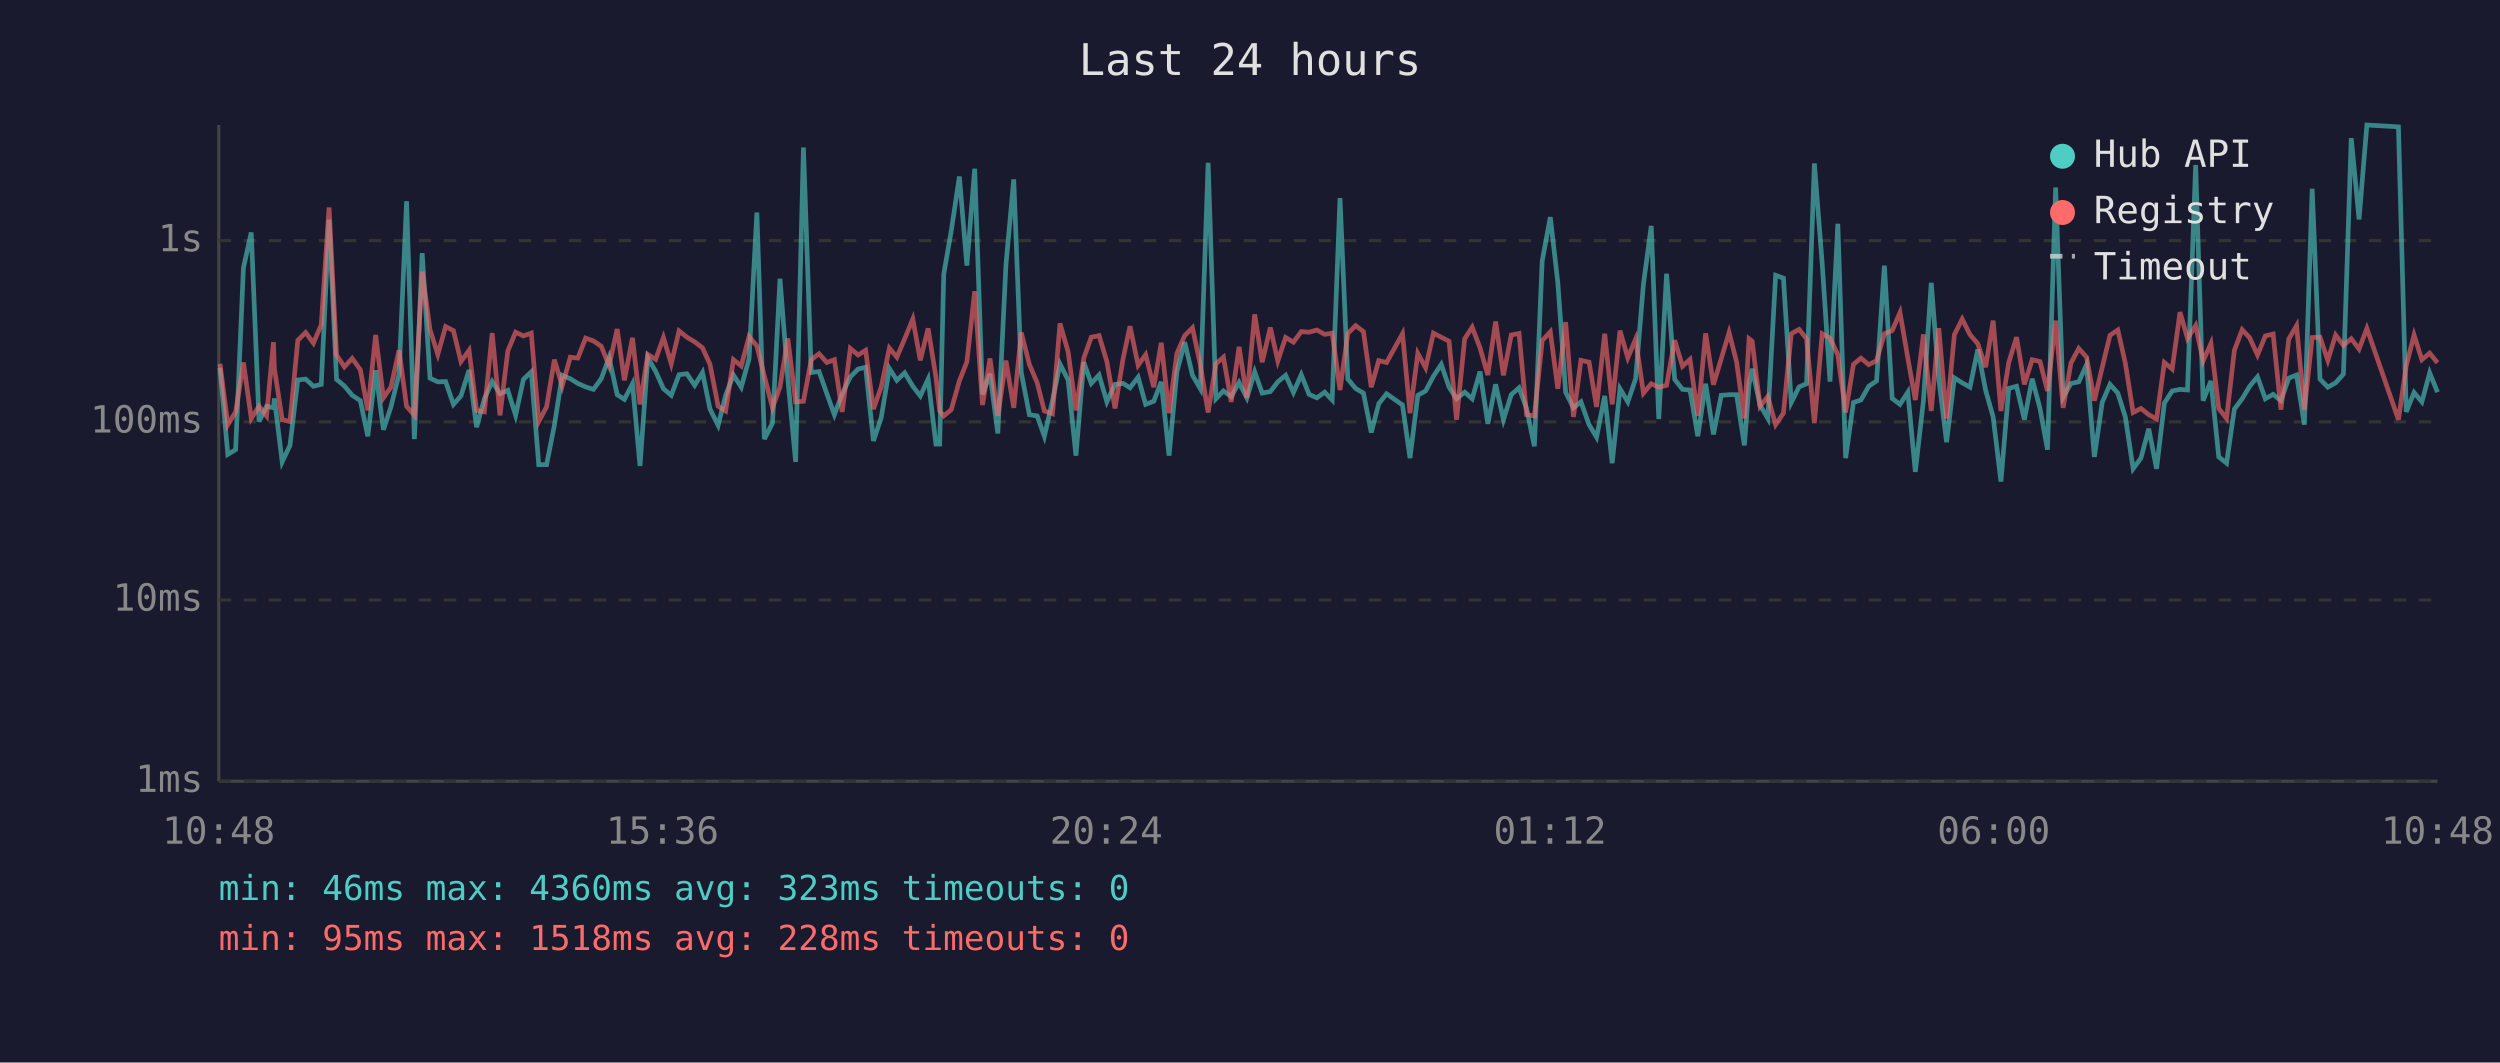
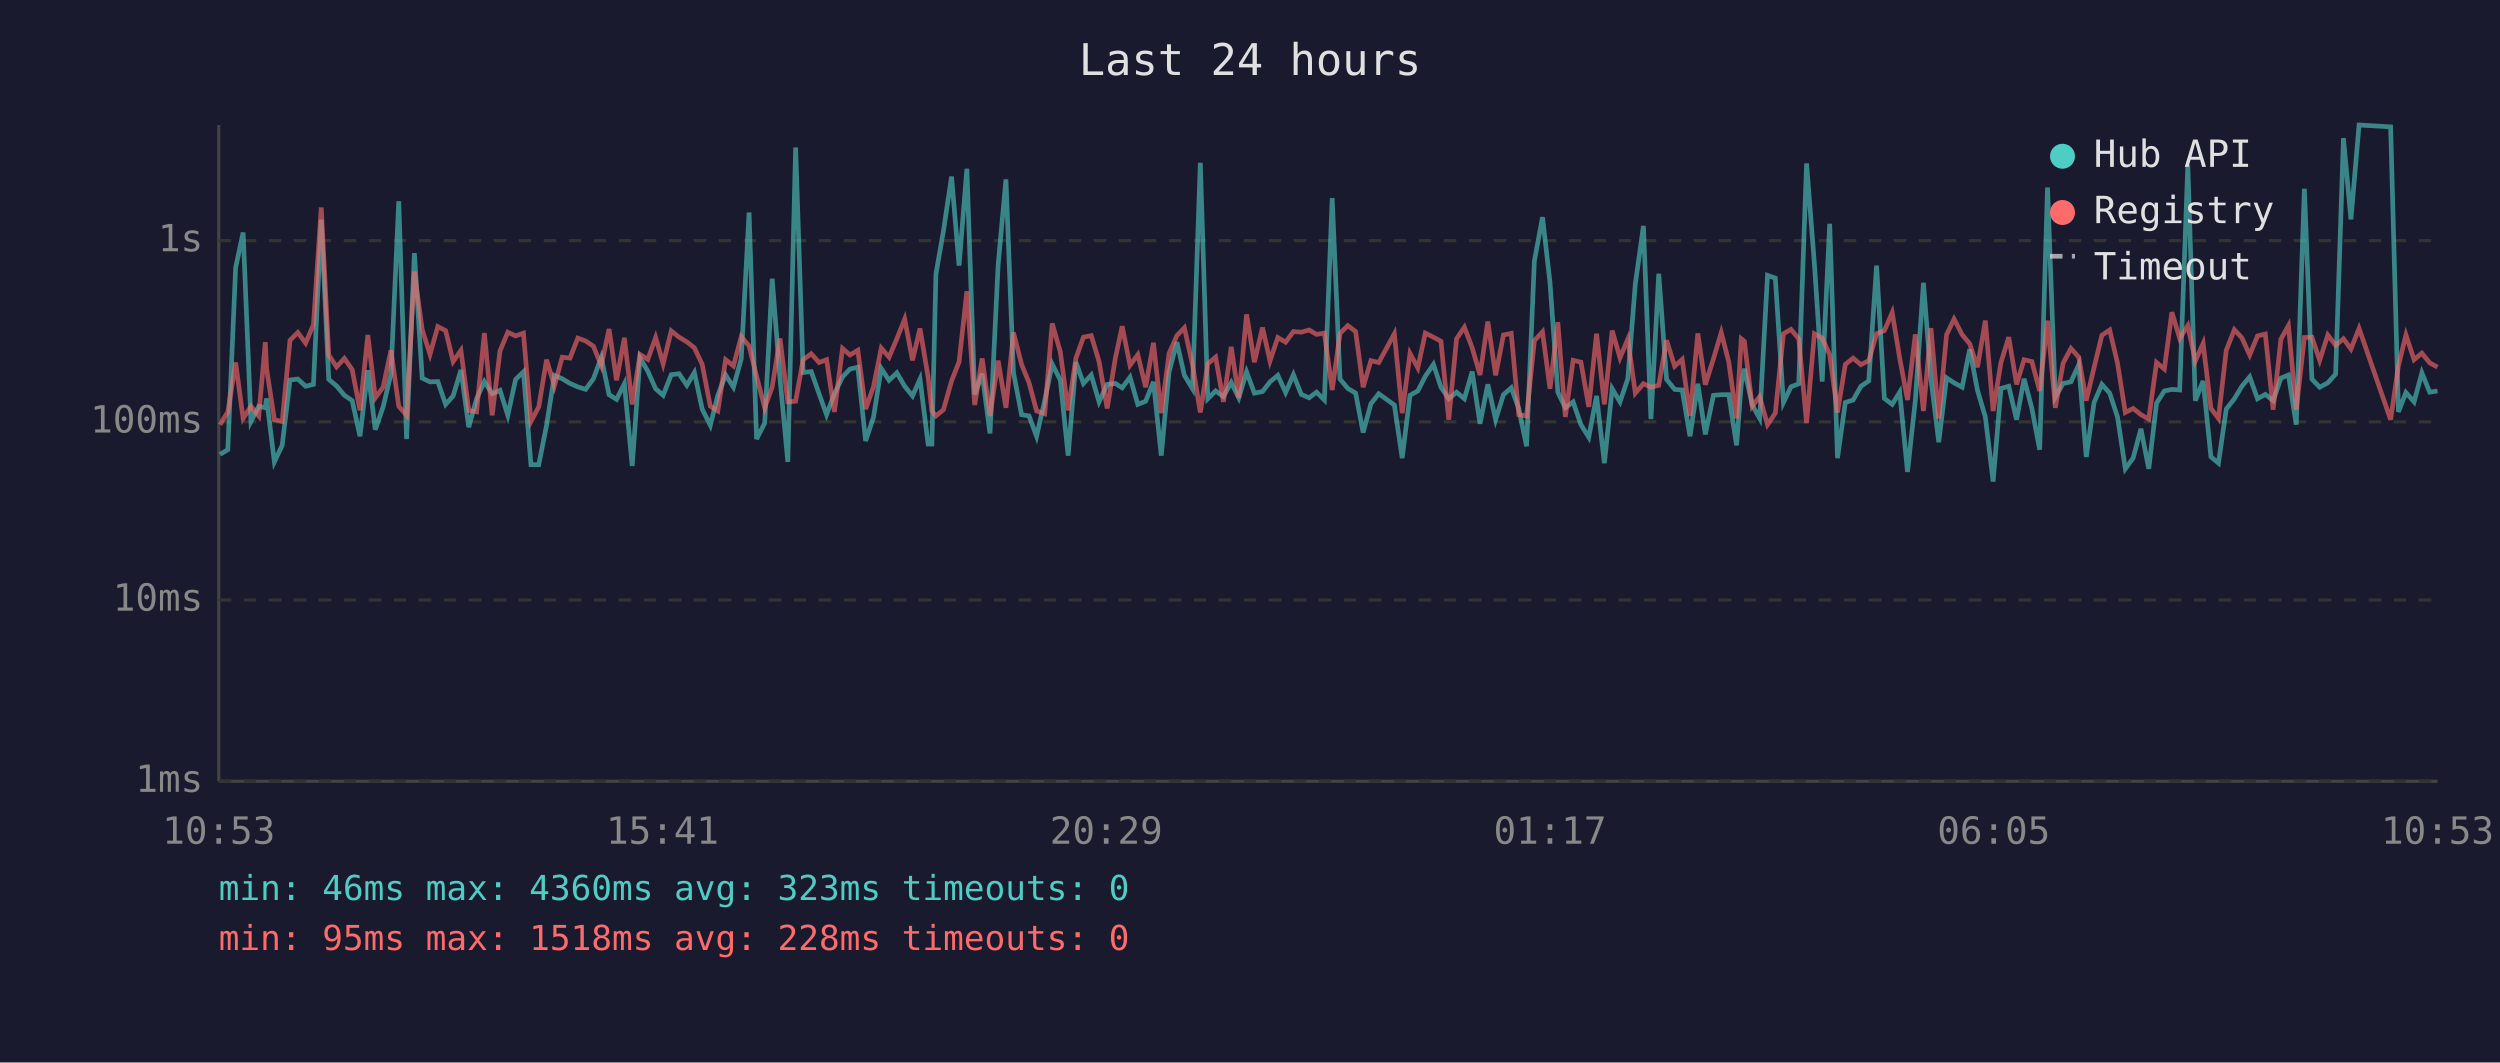
<svg xmlns="http://www.w3.org/2000/svg" viewBox="0 0 800 340" font-family="monospace" font-size="12">
  <rect width="800" height="340" fill="#1a1a2e" />
  <text x="400" y="24" fill="#e0e0e0" font-size="14" text-anchor="middle">Last 24 hours</text>
  <line x1="70" y1="40" x2="70" y2="250" stroke="#444" stroke-width="1" />
  <line x1="70" y1="250" x2="780" y2="250" stroke="#444" stroke-width="1" />
  <line x1="70" y1="250" x2="780" y2="250" stroke="#333" stroke-width="1" stroke-dasharray="4" />
  <text x="65" y="250" fill="#888" text-anchor="end" dominant-baseline="middle">1ms</text>
  <line x1="70" y1="192" x2="780" y2="192" stroke="#333" stroke-width="1" stroke-dasharray="4" />
  <text x="65" y="192" fill="#888" text-anchor="end" dominant-baseline="middle">10ms</text>
  <line x1="70" y1="135" x2="780" y2="135" stroke="#333" stroke-width="1" stroke-dasharray="4" />
  <text x="65" y="135" fill="#888" text-anchor="end" dominant-baseline="middle">100ms</text>
  <line x1="70" y1="77" x2="780" y2="77" stroke="#333" stroke-width="1" stroke-dasharray="4" />
  <text x="65" y="77" fill="#888" text-anchor="end" dominant-baseline="middle">1s</text>
-   <text x="70" y="270" fill="#888" text-anchor="middle">10:48</text>
-   <text x="212" y="270" fill="#888" text-anchor="middle">15:36</text>
-   <text x="354" y="270" fill="#888" text-anchor="middle">20:24</text>
-   <text x="496" y="270" fill="#888" text-anchor="middle">01:12</text>
-   <text x="638" y="270" fill="#888" text-anchor="middle">06:00</text>
-   <text x="780" y="270" fill="#888" text-anchor="middle">10:48</text>
-   <polyline points="70.4,117.7 72.9,145.4 75.4,143.9 77.9,85.7 80.4,74.4 82.9,134.9 85.3,130.0 87.5,130.5 87.8,127.5 90.3,147.8 92.8,142.5 95.3,121.6 97.8,121.3 100.3,123.6 102.8,123.0 105.3,70.3 107.7,121.4 110.2,123.5 112.7,126.5 115.3,128.2 117.7,139.6 120.2,118.5 122.7,137.5 125.1,130.2 127.7,119.7 130.1,64.4 132.6,140.5 135.1,81.0 137.6,121.0 140.1,122.2 142.6,122.1 145.1,129.4 147.5,126.7 150.1,118.4 152.5,136.7 155.0,127.6 157.5,122.1 160.0,126.0 162.5,124.9 165.0,132.9 167.5,121.4 170.0,119.0 172.4,148.7 174.9,148.7 177.4,136.1 179.9,120.1 182.5,121.2 184.9,122.7 187.4,123.8 189.9,124.6 192.4,121.2 194.9,114.4 197.5,126.3 199.8,127.8 202.4,122.8 204.8,149.1 207.3,114.5 209.8,118.8 212.3,124.4 214.8,126.5 217.3,119.9 219.8,119.6 222.3,123.3 224.8,119.2 227.2,130.9 229.8,136.1 232.2,126.5 234.7,120.0 237.2,123.9 239.7,114.8 242.2,68.0 244.6,140.5 247.2,135.4 249.6,89.2 252.1,121.2 254.6,147.8 257.1,47.2 259.6,119.2 262.1,118.9 264.6,126.0 267.0,132.7 269.5,126.0 272.1,120.6 274.6,118.1 277.0,117.5 279.5,141.1 282.0,133.6 284.6,117.9 287.0,121.7 289.5,119.3 292.1,123.6 294.5,126.7 297.0,121.3 299.5,142.1 300.7,142.1 302.0,87.7 304.4,73.9 307.0,56.5 309.4,85.0 311.9,54.0 314.4,126.2 316.8,119.6 319.3,138.7 321.9,84.8 324.4,57.4 326.8,119.2 329.4,132.7 331.9,133.1 334.2,139.6 336.8,128.2 339.2,116.5 341.8,121.6 344.3,145.8 346.8,115.9 349.2,122.7 351.7,120.0 354.2,128.6 356.8,123.0 359.4,122.7 361.6,124.1 364.2,120.7 366.6,129.4 369.2,128.4 371.6,122.2 374.1,145.8 376.6,119.0 379.1,109.5 381.6,120.1 384.1,124.4 386.6,52.1 389.1,127.6 391.5,125.1 394.0,126.9 396.5,122.4 399.0,127.3 401.5,119.0 403.9,125.8 406.5,125.3 408.9,122.2 411.4,120.1 413.9,125.6 416.4,119.9 418.9,126.2 421.4,127.3 423.9,125.5 426.3,128.0 428.8,63.4 431.3,121.3 433.8,124.3 436.3,125.8 438.8,138.4 441.2,129.2 443.7,126.0 448.8,129.6 451.2,146.6 453.7,126.5 456.2,125.1 458.7,120.4 461.2,116.6 463.7,123.9 466.1,127.6 468.7,125.5 471.1,127.6 473.6,118.9 476.1,135.6 478.6,123.0 481.1,134.3 483.6,126.3 486.1,124.1 488.5,130.7 491.0,142.8 493.5,83.5 496.1,69.5 498.5,90.4 501.0,125.5 503.5,130.5 505.9,128.6 508.5,135.9 510.9,139.9 513.5,126.7 515.9,148.2 518.4,124.4 520.9,128.6 523.4,121.2 525.9,90.9 528.4,72.3 530.8,134.1 533.3,87.6 535.9,121.4 538.4,124.6 540.8,124.8 543.3,139.6 545.8,122.8 548.3,139.0 550.8,126.5 553.3,126.3 555.7,126.3 558.2,142.5 559.7,123.0 560.7,118.0 563.2,129.6 565.7,133.9 568.2,88.1 570.7,89.0 573.2,128.8 575.7,123.8 578.1,122.8 580.6,52.3 583.1,84.3 585.6,122.1 588.1,71.6 590.6,146.6 593.1,128.8 595.5,128.0 598.0,123.6 600.5,121.9 603.0,85.0 605.5,127.5 608.0,129.4 610.5,125.5 612.9,151.0 615.5,128.2 618.0,90.5 620.4,121.2 622.9,141.5 625.4,120.9 627.9,122.5 630.4,123.9 632.9,111.8 635.4,124.9 637.8,133.4 640.3,154.1 642.8,124.3 645.3,123.6 647.8,134.3 650.3,121.2 652.8,130.7 655.2,143.9 657.8,60.0 660.2,127.1 662.7,122.7 665.2,122.2 667.7,116.7 670.2,146.2 672.7,128.8 675.2,123.0 677.7,125.8 680.1,133.4 682.6,150.0 685.1,146.6 687.6,137.2 690.1,150.0 692.6,129.0 695.1,125.1 697.6,124.6 700.0,124.8 702.6,52.8 705.0,128.2 707.5,121.9 710.0,146.2 712.5,148.2 715.0,130.9 717.5,127.6 719.9,123.6 722.4,120.6 724.9,127.6 727.4,126.2 729.9,128.2 732.4,121.0 734.9,120.0 737.4,135.9 739.9,60.4 742.4,121.3 744.9,123.9 747.4,122.5 749.9,119.7 752.4,44.2 754.9,70.2 757.4,40.0 767.5,40.6 770.0,131.8 772.5,125.6 775.0,128.6 777.5,119.3 780.0,125.5" fill="none" stroke="#4ecdc4" stroke-width="1.5" opacity="0.6" />
-   <polyline points="70.4,116.4 72.9,135.9 75.4,131.8 77.9,116.0 80.4,133.9 82.9,130.0 85.3,133.1 87.5,109.5 87.8,117.9 90.3,134.3 92.8,134.9 95.3,108.9 97.8,106.4 100.3,109.8 102.8,103.9 105.3,66.4 107.7,113.6 110.2,117.4 112.7,114.7 115.3,118.3 117.7,131.3 120.2,107.2 122.7,127.3 125.1,123.9 127.7,112.1 130.1,130.0 132.6,132.9 135.1,86.9 137.6,105.5 140.1,113.4 142.6,104.5 145.1,105.8 147.5,115.7 150.1,112.1 152.5,131.3 155.0,131.8 157.5,106.6 160.0,132.9 162.5,112.3 165.0,106.3 167.5,107.5 170.0,106.6 172.4,134.9 174.9,130.2 177.4,115.1 179.9,123.5 182.5,114.3 184.9,114.6 187.4,108.2 189.9,109.1 192.4,110.8 194.9,117.0 197.5,105.3 199.8,121.7 202.4,108.1 204.8,129.4 207.3,113.4 209.8,115.0 212.3,108.0 214.8,116.4 217.3,105.9 219.8,107.9 222.3,109.4 224.8,111.3 227.2,116.6 229.8,130.0 232.2,131.5 234.7,115.1 237.2,117.1 239.7,107.7 242.2,110.7 244.6,120.4 247.2,130.5 249.6,123.8 252.1,108.3 254.6,128.6 257.1,128.4 259.6,115.1 262.1,113.2 264.6,116.0 267.0,115.1 269.5,131.8 272.1,111.5 274.6,113.6 277.0,112.1 279.5,130.9 282.0,123.8 284.6,111.4 287.0,114.3 289.5,108.4 292.1,102.1 294.5,115.3 297.0,105.1 299.5,120.7 300.7,131.5 302.0,133.1 304.4,131.1 307.0,121.9 309.4,115.8 311.9,93.2 314.4,129.6 316.8,114.7 319.3,133.1 321.9,115.4 324.4,130.5 326.8,106.4 329.4,116.6 331.9,122.5 334.2,131.5 336.8,132.4 339.2,103.5 341.8,112.6 344.3,131.3 346.8,114.6 349.2,107.9 351.7,107.4 354.2,115.7 356.8,130.7 359.4,114.7 361.6,104.4 364.2,116.9 366.6,113.5 369.2,123.9 371.6,109.7 374.1,132.2 376.6,113.1 379.1,107.4 381.6,104.9 384.1,116.7 386.6,132.0 389.1,116.4 391.5,114.3 394.0,128.6 396.5,111.0 399.0,127.3 401.5,100.6 403.9,115.9 406.5,104.8 408.9,115.5 411.4,108.0 413.9,109.5 416.4,106.1 418.9,106.3 421.4,105.6 423.9,107.0 426.3,106.6 428.8,124.8 431.3,106.7 433.8,104.2 436.3,106.1 438.8,123.9 441.2,115.4 443.7,116.0 448.8,106.8 451.2,132.2 453.7,113.1 456.2,117.7 458.7,106.6 461.2,107.9 463.7,109.2 466.1,134.3 468.7,108.4 471.1,104.7 473.6,111.3 476.1,120.0 478.6,102.9 481.1,120.1 483.6,107.2 486.1,106.7 488.5,132.7 491.0,133.1 493.5,109.0 496.1,106.2 498.5,124.4 501.0,103.1 503.5,133.4 505.9,115.3 508.5,115.9 510.9,130.2 513.5,106.8 515.9,129.4 518.4,105.8 520.9,114.5 523.4,108.5 525.9,125.8 528.4,122.8 530.8,123.9 533.3,123.3 535.9,108.9 538.4,117.2 540.8,115.0 543.3,133.1 545.8,106.7 548.3,123.1 550.8,114.8 553.3,106.4 555.7,115.8 558.2,133.9 559.7,108.4 560.7,109.2 563.2,130.0 565.7,126.9 568.2,135.9 570.7,132.2 573.2,106.8 575.7,105.4 578.1,108.4 580.6,135.4 583.1,106.8 585.6,108.2 588.1,113.5 590.6,132.0 593.1,116.6 595.5,114.6 598.0,116.7 600.5,115.4 603.0,106.8 605.5,105.8 608.0,100.0 610.5,114.6 612.9,128.0 615.5,107.0 618.0,131.5 620.4,105.0 622.9,133.9 625.4,107.1 627.9,102.1 630.4,107.1 632.9,110.0 635.4,117.5 637.8,102.6 640.3,131.5 642.8,116.0 645.3,107.9 647.8,123.0 650.3,115.1 652.8,115.7 655.2,125.1 657.8,102.6 660.2,130.5 662.7,116.2 665.2,111.5 667.7,114.3 670.2,128.2 672.7,117.6 675.2,107.3 677.7,105.6 680.1,116.2 682.6,132.0 685.1,130.7 687.6,132.7 690.1,134.1 692.6,116.0 695.1,118.1 697.6,99.9 700.0,108.3 702.6,104.2 705.0,115.5 707.5,109.9 710.0,130.7 712.5,133.9 715.0,112.1 717.5,105.5 719.9,108.1 722.4,113.6 724.9,107.5 727.4,106.9 729.9,131.1 732.4,108.5 734.9,104.2 737.4,131.1 739.9,108.0 742.4,107.9 744.9,115.3 747.4,107.2 749.9,110.5 752.4,108.4 754.9,111.7 757.4,105.1 767.5,134.3 770.0,117.0 772.5,107.2 775.0,115.1 777.5,113.0 780.0,116.1" fill="none" stroke="#ff6b6b" stroke-width="1.5" opacity="0.6" />
+   <text x="70" y="270" fill="#888" text-anchor="middle">10:53</text>
+   <text x="212" y="270" fill="#888" text-anchor="middle">15:41</text>
+   <text x="354" y="270" fill="#888" text-anchor="middle">20:29</text>
+   <text x="496" y="270" fill="#888" text-anchor="middle">01:17</text>
+   <text x="638" y="270" fill="#888" text-anchor="middle">06:05</text>
+   <text x="780" y="270" fill="#888" text-anchor="middle">10:53</text>
+   <polyline points="70.4,145.4 72.9,143.9 75.4,85.7 77.8,74.4 80.3,134.9 82.8,130.0 84.9,130.5 85.3,127.5 87.8,147.8 90.3,142.5 92.8,121.6 95.3,121.3 97.8,123.6 100.3,123.0 102.8,70.3 105.2,121.4 107.7,123.5 110.2,126.5 112.7,128.2 115.2,139.6 117.7,118.5 120.1,137.5 122.6,130.2 125.1,119.7 127.6,64.4 130.1,140.5 132.6,81.0 135.1,121.0 137.6,122.2 140.1,122.1 142.6,129.4 145.0,126.7 147.5,118.4 150.0,136.7 152.5,127.6 155.0,122.1 157.5,126.0 160.0,124.9 162.5,132.9 165.0,121.4 167.5,119.0 169.9,148.7 172.4,148.7 174.9,136.1 177.4,120.1 179.9,121.2 182.4,122.7 184.9,123.8 187.4,124.6 189.9,121.2 192.4,114.4 194.9,126.3 197.3,127.8 199.8,122.8 202.3,149.1 204.8,114.5 207.3,118.8 209.8,124.4 212.2,126.5 214.8,119.9 217.3,119.6 219.8,123.3 222.2,119.2 224.7,130.9 227.3,136.1 229.7,126.5 232.2,120.0 234.7,123.9 237.2,114.8 239.7,68.0 242.1,140.5 244.7,135.4 247.1,89.2 249.6,121.2 252.1,147.8 254.6,47.2 257.0,119.2 259.6,118.9 262.1,126.0 264.5,132.7 267.0,126.0 269.6,120.6 272.0,118.1 274.5,117.5 277.0,141.1 279.5,133.6 282.0,117.9 284.5,121.7 287.0,119.3 289.5,123.6 292.0,126.7 294.4,121.3 297.0,142.1 298.2,142.1 299.5,87.7 301.9,73.9 304.5,56.5 306.9,85.0 309.4,54.0 311.9,126.2 314.3,119.6 316.8,138.7 319.4,84.8 321.9,57.4 324.3,119.2 326.9,132.7 329.3,133.1 331.7,139.6 334.3,128.2 336.7,116.5 339.3,121.6 341.8,145.8 344.3,115.9 346.7,122.7 349.2,120.0 351.7,128.6 354.3,123.0 356.9,122.7 359.1,124.1 361.6,120.7 364.1,129.4 366.6,128.4 369.1,122.2 371.6,145.8 374.1,119.0 376.6,109.5 379.0,120.1 381.6,124.4 384.1,52.1 386.5,127.6 389.0,125.1 391.5,126.9 394.0,122.4 396.4,127.3 398.9,119.0 401.4,125.8 404.0,125.3 406.4,122.2 408.9,120.1 411.4,125.6 413.9,119.9 416.4,126.2 418.9,127.3 421.3,125.5 423.8,128.0 426.3,63.4 428.8,121.3 431.3,124.3 433.8,125.8 436.2,138.4 438.7,129.2 441.2,126.0 446.2,129.6 448.7,146.6 451.2,126.5 453.7,125.1 456.1,120.4 458.7,116.6 461.1,123.9 463.6,127.6 466.1,125.5 468.6,127.6 471.1,118.9 473.6,135.6 476.1,123.0 478.6,134.3 481.1,126.3 483.6,124.1 486.0,130.7 488.5,142.8 491.0,83.5 493.6,69.5 496.0,90.4 498.5,125.5 500.9,130.5 503.4,128.6 505.9,135.9 508.4,139.9 510.9,126.7 513.4,148.2 515.9,124.4 518.4,128.6 520.9,121.2 523.3,90.9 525.9,72.3 528.3,134.1 530.8,87.6 533.3,121.4 535.9,124.6 538.3,124.8 540.8,139.6 543.3,122.8 545.7,139.0 548.3,126.5 550.8,126.3 553.2,126.3 555.7,142.5 557.2,123.0 558.2,118.0 560.7,129.6 563.1,133.9 565.6,88.1 568.1,89.0 570.7,128.8 573.1,123.8 575.6,122.8 578.1,52.3 580.6,84.3 583.1,122.1 585.5,71.6 588.0,146.6 590.5,128.8 593.0,128.0 595.5,123.6 598.0,121.9 600.5,85.0 603.0,127.5 605.5,129.4 607.9,125.5 610.4,151.0 612.9,128.2 615.5,90.5 617.9,121.2 620.4,141.5 622.9,120.9 625.3,122.5 627.9,123.9 630.3,111.8 632.8,124.9 635.3,133.4 637.8,154.1 640.3,124.3 642.8,123.6 645.3,134.3 647.7,121.2 650.2,130.7 652.7,143.9 655.2,60.0 657.7,127.1 660.2,122.7 662.7,122.2 665.2,116.7 667.6,146.2 670.1,128.8 672.6,123.0 675.1,125.8 677.6,133.4 680.1,150.0 682.6,146.6 685.1,137.2 687.6,150.0 690.1,129.0 692.6,125.1 695.0,124.6 697.5,124.8 700.1,52.8 702.5,128.2 705.0,121.9 707.5,146.2 709.9,148.2 712.4,130.9 715.0,127.6 717.4,123.6 719.9,120.6 722.4,127.6 724.9,126.2 727.4,128.2 729.9,121.0 732.3,120.0 734.8,135.9 737.4,60.4 739.8,121.3 742.3,123.9 744.9,122.5 747.4,119.7 749.9,44.2 752.3,70.2 754.9,40.0 765.0,40.6 767.5,131.8 769.9,125.6 772.5,128.6 775.0,119.3 777.5,125.5 780.0,125.1" fill="none" stroke="#4ecdc4" stroke-width="1.5" opacity="0.6" />
+   <polyline points="70.4,135.9 72.9,131.8 75.4,116.0 77.8,133.9 80.3,130.0 82.8,133.1 84.9,109.5 85.3,117.9 87.8,134.3 90.3,134.9 92.8,108.9 95.3,106.4 97.8,109.8 100.3,103.9 102.8,66.4 105.2,113.6 107.7,117.4 110.2,114.7 112.7,118.3 115.2,131.3 117.7,107.2 120.1,127.3 122.6,123.9 125.1,112.1 127.6,130.0 130.1,132.9 132.6,86.9 135.1,105.5 137.6,113.4 140.1,104.5 142.6,105.8 145.0,115.7 147.5,112.1 150.0,131.3 152.5,131.8 155.0,106.6 157.5,132.9 160.0,112.3 162.5,106.3 165.0,107.5 167.5,106.6 169.9,134.9 172.4,130.2 174.9,115.1 177.4,123.5 179.9,114.3 182.4,114.6 184.9,108.2 187.4,109.1 189.9,110.8 192.4,117.0 194.9,105.3 197.3,121.7 199.8,108.1 202.3,129.4 204.8,113.4 207.3,115.0 209.8,108.0 212.2,116.4 214.8,105.9 217.3,107.9 219.8,109.4 222.2,111.3 224.7,116.6 227.3,130.0 229.7,131.5 232.2,115.1 234.7,117.1 237.2,107.7 239.7,110.7 242.1,120.4 244.7,130.5 247.1,123.8 249.6,108.3 252.1,128.6 254.6,128.4 257.0,115.1 259.6,113.2 262.1,116.0 264.5,115.1 267.0,131.8 269.6,111.5 272.0,113.6 274.5,112.1 277.0,130.9 279.5,123.8 282.0,111.4 284.5,114.3 287.0,108.4 289.5,102.1 292.0,115.3 294.4,105.1 297.0,120.7 298.2,131.5 299.5,133.1 301.9,131.1 304.5,121.9 306.9,115.8 309.4,93.2 311.9,129.6 314.3,114.7 316.8,133.1 319.4,115.4 321.9,130.5 324.3,106.4 326.9,116.6 329.3,122.5 331.7,131.5 334.3,132.4 336.7,103.5 339.3,112.6 341.8,131.3 344.3,114.6 346.7,107.9 349.2,107.4 351.7,115.7 354.3,130.7 356.9,114.7 359.1,104.4 361.6,116.9 364.1,113.5 366.6,123.9 369.1,109.7 371.6,132.2 374.1,113.1 376.6,107.4 379.0,104.9 381.6,116.7 384.1,132.0 386.5,116.4 389.0,114.3 391.5,128.6 394.0,111.0 396.4,127.3 398.9,100.6 401.4,115.9 404.0,104.8 406.4,115.5 408.9,108.0 411.4,109.5 413.9,106.1 416.4,106.3 418.9,105.6 421.3,107.0 423.8,106.6 426.3,124.8 428.8,106.7 431.3,104.2 433.8,106.1 436.2,123.9 438.7,115.4 441.2,116.0 446.2,106.8 448.7,132.2 451.2,113.1 453.7,117.7 456.1,106.6 458.7,107.9 461.1,109.2 463.6,134.3 466.1,108.4 468.6,104.7 471.1,111.3 473.6,120.0 476.1,102.9 478.6,120.1 481.1,107.2 483.6,106.7 486.0,132.7 488.5,133.1 491.0,109.0 493.6,106.2 496.0,124.4 498.5,103.1 500.9,133.4 503.4,115.3 505.9,115.9 508.4,130.2 510.9,106.8 513.4,129.4 515.9,105.8 518.4,114.5 520.9,108.5 523.3,125.8 525.9,122.8 528.3,123.9 530.8,123.3 533.3,108.9 535.9,117.2 538.3,115.0 540.8,133.1 543.3,106.7 545.7,123.1 548.3,114.8 550.8,106.4 553.2,115.8 555.7,133.9 557.2,108.4 558.2,109.2 560.7,130.0 563.1,126.9 565.6,135.9 568.1,132.2 570.7,106.8 573.1,105.4 575.6,108.4 578.1,135.4 580.6,106.8 583.1,108.2 585.5,113.5 588.0,132.0 590.5,116.6 593.0,114.6 595.5,116.7 598.0,115.4 600.5,106.8 603.0,105.8 605.5,100.0 607.9,114.6 610.4,128.0 612.9,107.0 615.5,131.5 617.9,105.0 620.4,133.9 622.9,107.1 625.3,102.1 627.9,107.1 630.3,110.0 632.8,117.5 635.3,102.6 637.8,131.5 640.3,116.0 642.8,107.9 645.3,123.0 647.7,115.1 650.2,115.7 652.7,125.1 655.2,102.6 657.7,130.5 660.2,116.2 662.7,111.5 665.2,114.3 667.6,128.2 670.1,117.6 672.6,107.3 675.1,105.6 677.6,116.2 680.1,132.0 682.6,130.7 685.1,132.7 687.6,134.1 690.1,116.0 692.6,118.1 695.0,99.9 697.5,108.3 700.1,104.2 702.5,115.5 705.0,109.9 707.5,130.7 709.9,133.9 712.4,112.1 715.0,105.5 717.4,108.1 719.9,113.6 722.4,107.5 724.9,106.9 727.4,131.1 729.9,108.5 732.3,104.2 734.8,131.1 737.4,108.0 739.8,107.9 742.3,115.3 744.9,107.2 747.4,110.5 749.9,108.4 752.3,111.7 754.9,105.1 765.0,134.3 767.5,117.0 769.9,107.2 772.5,115.1 775.0,113.0 777.5,116.1 780.0,117.5" fill="none" stroke="#ff6b6b" stroke-width="1.5" opacity="0.6" />
  <circle cx="660" cy="50" r="4" fill="#4ecdc4" />
  <text x="670" y="50" fill="#e0e0e0" dominant-baseline="middle">Hub API</text>
  <circle cx="660" cy="68" r="4" fill="#ff6b6b" />
  <text x="670" y="68" fill="#e0e0e0" dominant-baseline="middle">Registry</text>
  <line x1="656" y1="82" x2="664" y2="82" stroke="#e0e0e0" stroke-width="1.5" stroke-dasharray="4,3" opacity="0.7" />
  <text x="670" y="86" fill="#e0e0e0" dominant-baseline="middle">Timeout</text>
  <text x="70" y="288" fill="#4ecdc4" font-size="11">min: 46ms  max: 4360ms  avg: 323ms  timeouts: 0</text>
  <text x="70" y="304" fill="#ff6b6b" font-size="11">min: 95ms  max: 1518ms  avg: 228ms  timeouts: 0</text>
</svg>
